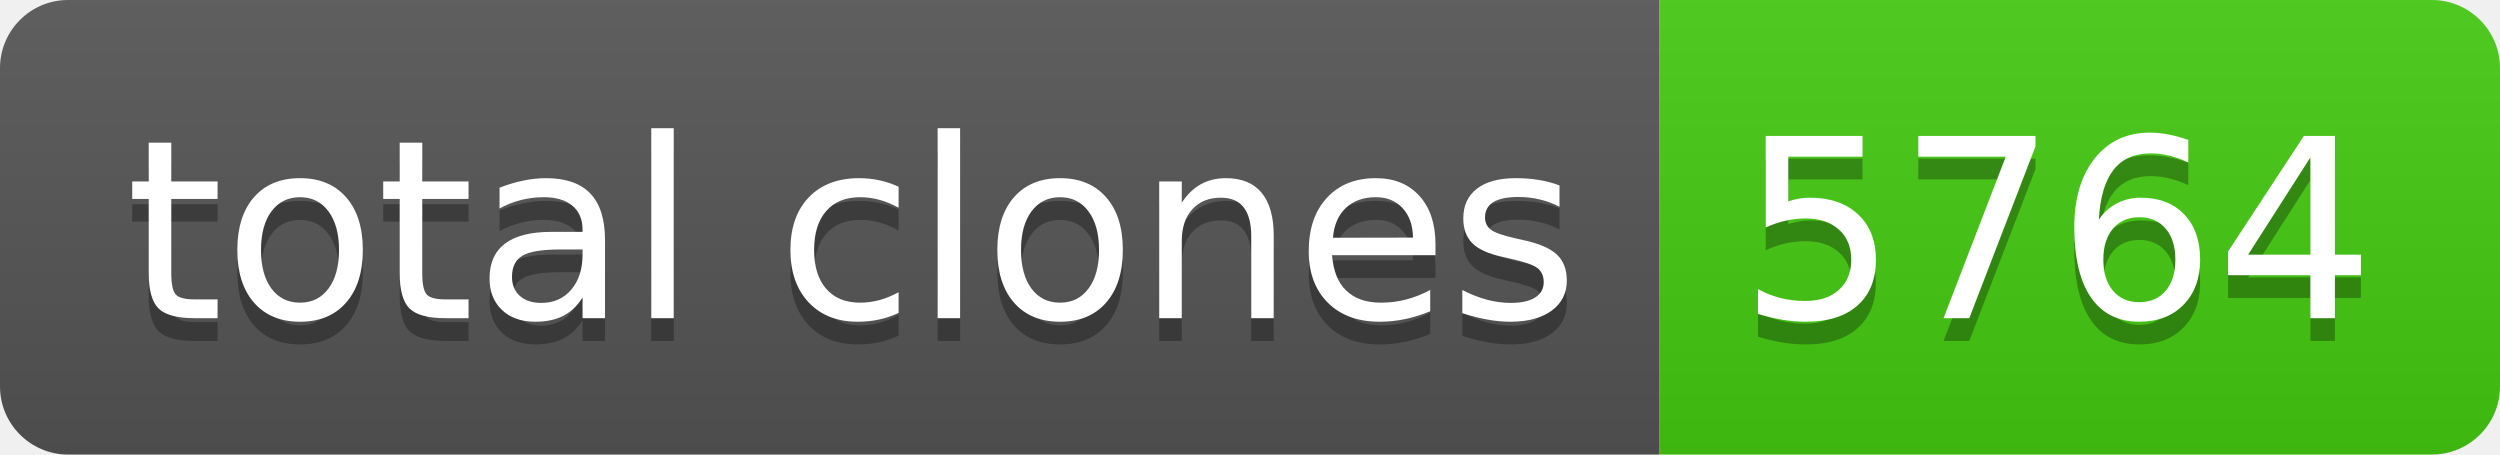
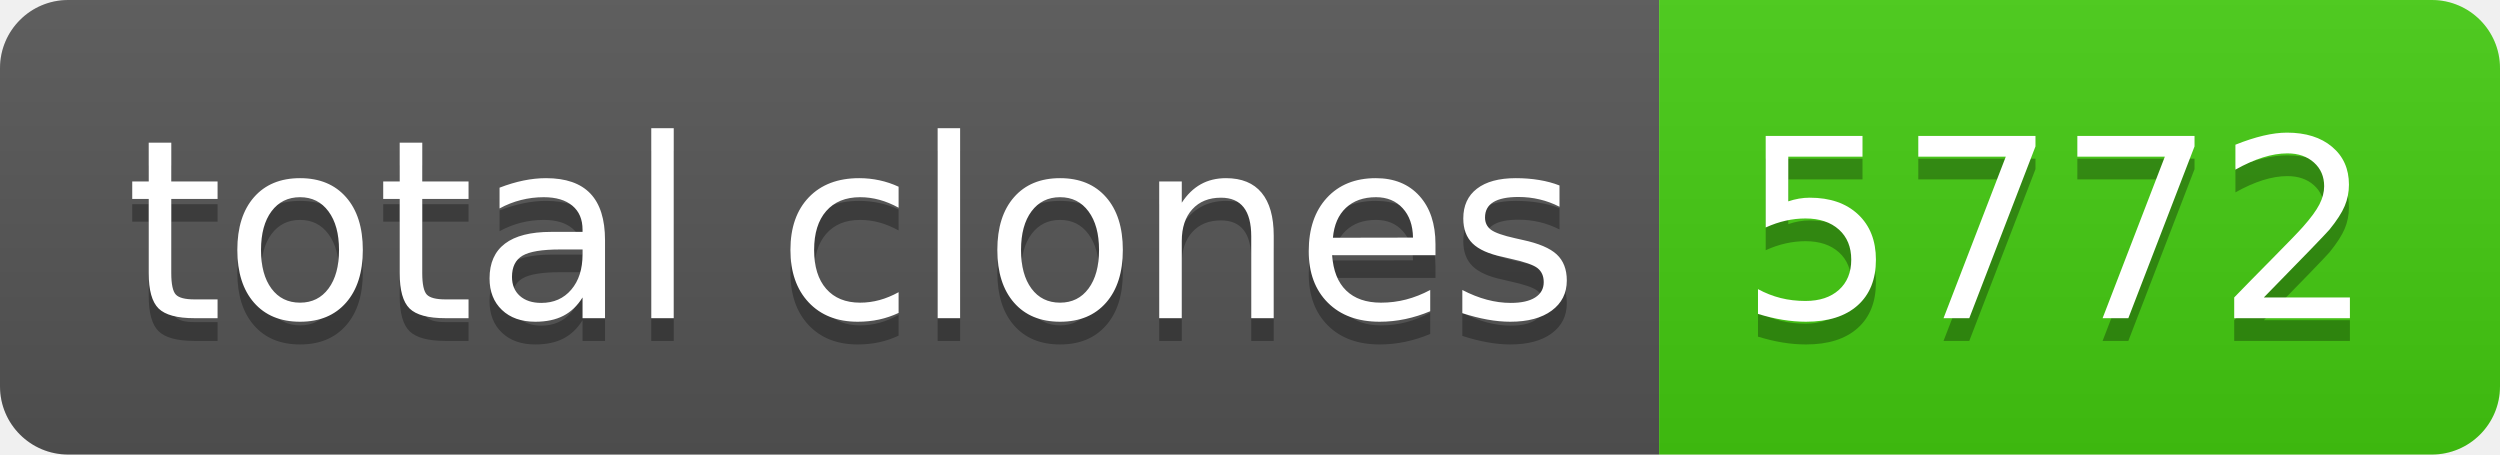
- <svg xmlns="http://www.w3.org/2000/svg" width="110" height="20" role="img" aria-label="total clones: 5764">
+ <svg xmlns="http://www.w3.org/2000/svg" width="110" height="20" role="img" aria-label="total clones: 5772">
  <linearGradient id="s" x2="0" y2="100%">
    <stop offset="0" stop-color="#bbb" stop-opacity=".1" />
    <stop offset="1" stop-opacity=".1" />
  </linearGradient>
  <clipPath id="r">
    <rect width="110" height="20" rx="3" fill="#fff" />
  </clipPath>
  <g clip-path="url(#r)">
    <rect width="73" height="20" fill="#555" />
    <rect x="73" width="37" height="20" fill="#4c1" />
    <rect width="110" height="20" fill="url(#s)" />
  </g>
  <g fill="#fff" text-anchor="middle" font-family="Verdana,Geneva,DejaVu Sans,sans-serif" text-rendering="geometricPrecision" font-size="110">
    <text aria-hidden="true" x="375" y="150" fill="#010101" fill-opacity=".3" transform="scale(.1)" textLength="630">total clones</text>
    <text x="375" y="140" transform="scale(.1)" fill="#fff" textLength="630">total clones</text>
-     <text aria-hidden="true" x="905" y="150" fill="#010101" fill-opacity=".3" transform="scale(.1)" textLength="270">5764</text>
-     <text x="905" y="140" transform="scale(.1)" fill="#fff" textLength="270">5764</text>
+     <text aria-hidden="true" x="905" y="150" fill="#010101" fill-opacity=".3" transform="scale(.1)" textLength="270">5772</text>
+     <text x="905" y="140" transform="scale(.1)" fill="#fff" textLength="270">5772</text>
  </g>
</svg>
